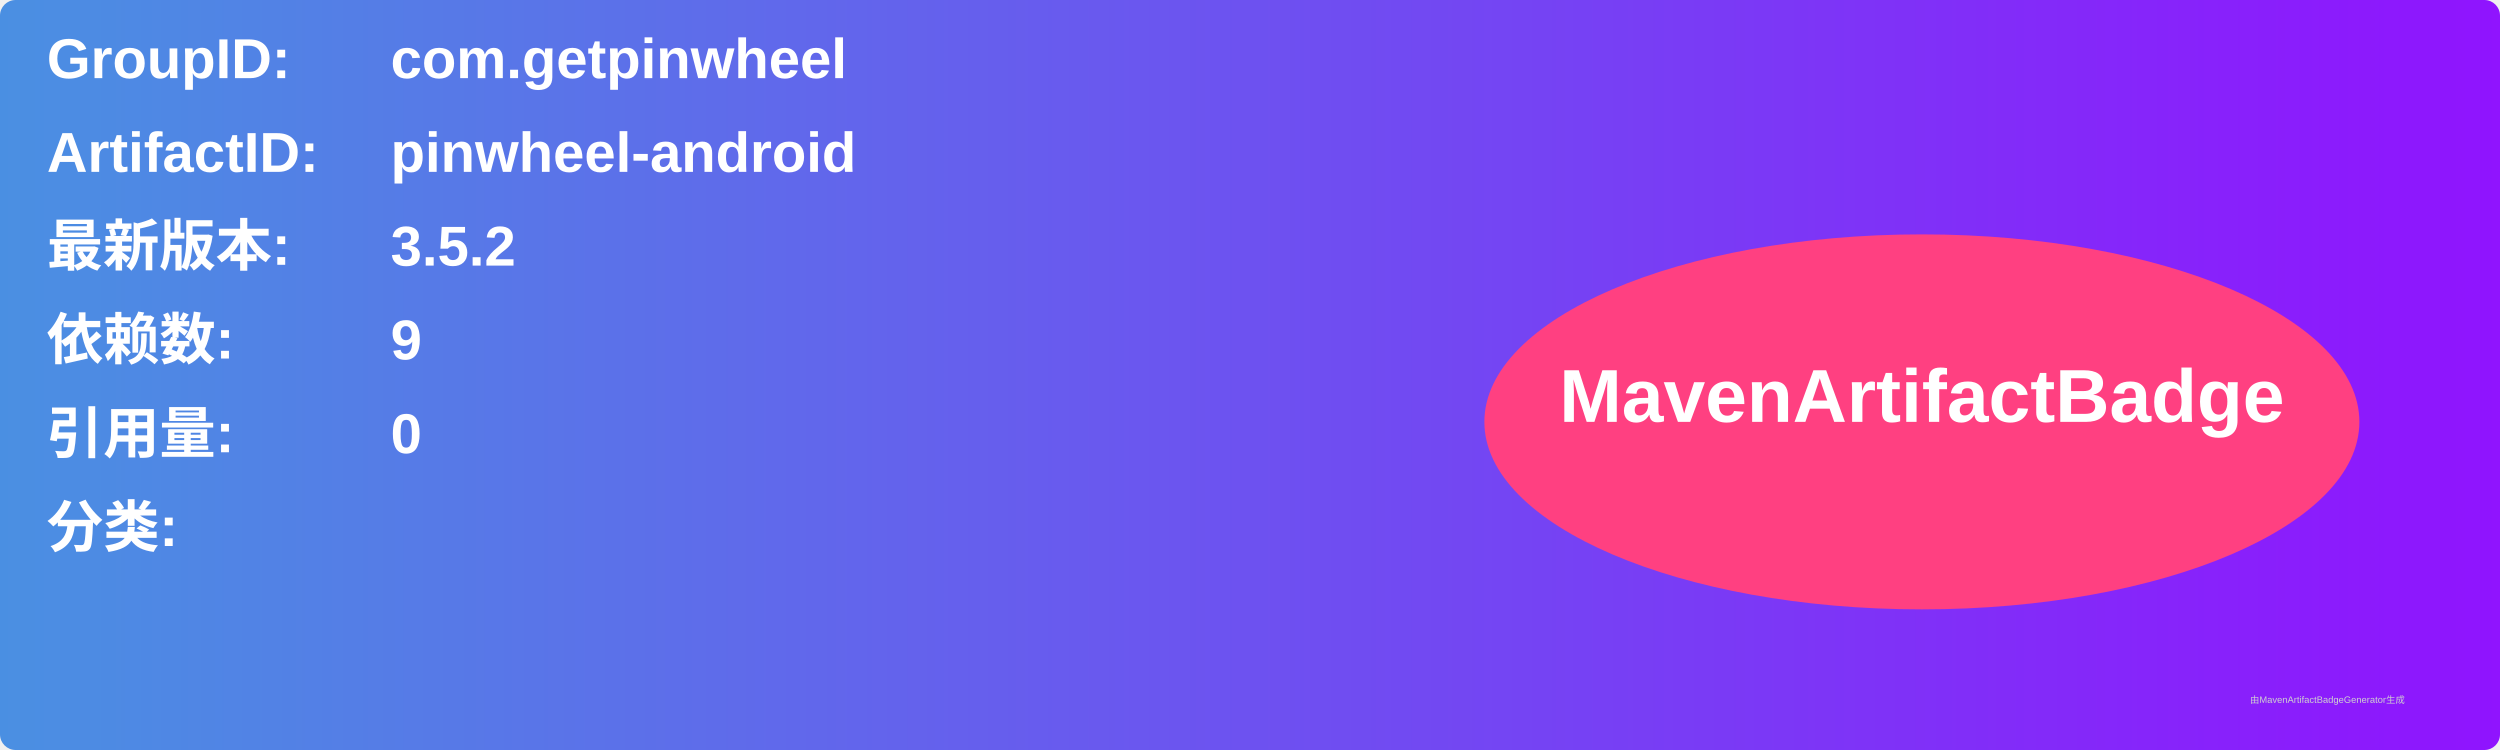
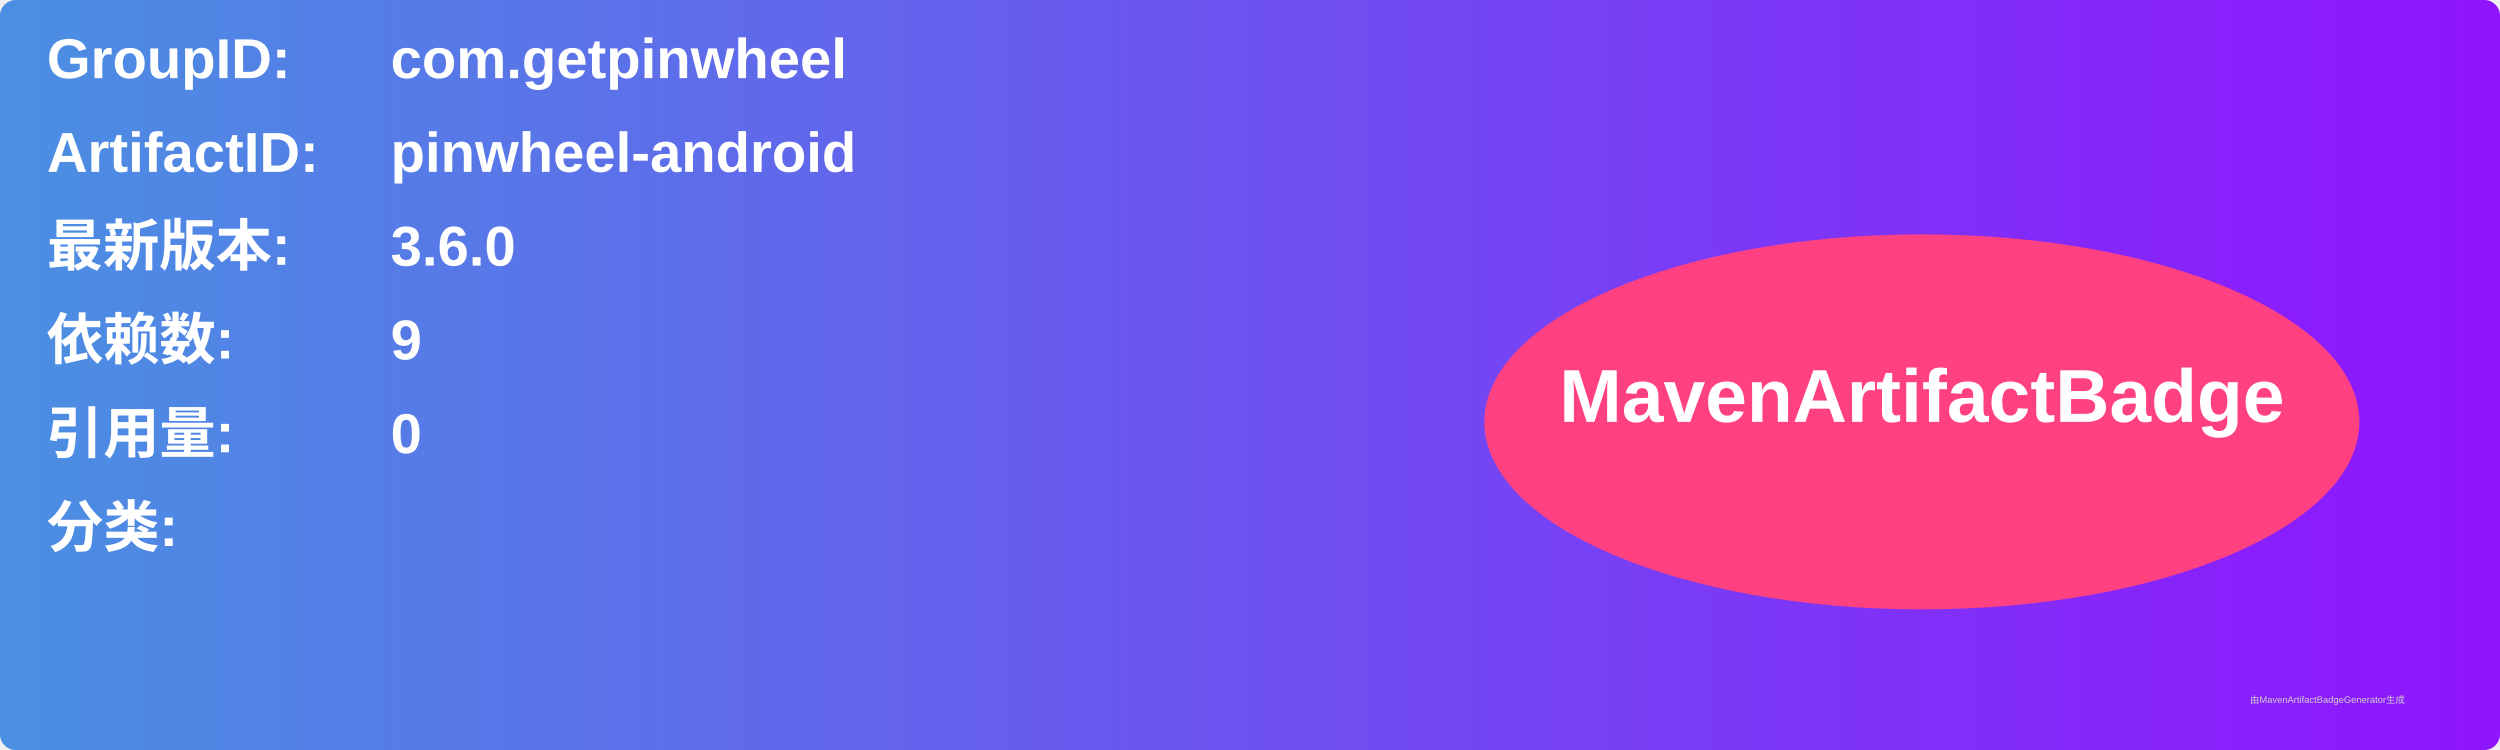
<svg xmlns="http://www.w3.org/2000/svg" width="800" height="240" viewBox="0 0 800 240">
  <linearGradient id="grad" x1="0%" y1="0%" x2="100%" y2="0%">
    <stop offset="0%" stop-color="#4a90e2" />
    <stop offset="100%" stop-color="#9013fe" />
  </linearGradient>
  <rect width="100%" height="100%" rx="5" ry="5" fill="url(#grad)" />
  <g transform="translate(15, 15)">
    <text x="0" y="10" font-family="Arial" font-size="18" fill="white" font-weight="bold" width="260">GroupID:</text>
    <text x="110" y="10" font-family="Arial" font-size="18" fill="white" font-weight="bold" width="460">com.getpinwheel</text>
    <text x="0" y="40" font-family="Arial" font-size="18" fill="white" font-weight="bold" width="260">ArtifactID:</text>
    <text x="110" y="40" font-family="Arial" font-size="18" fill="white" font-weight="bold" width="460">pinwheel-android</text>
    <text x="0" y="70" font-family="Arial" font-size="18" fill="white" font-weight="bold">最新版本:</text>
    <text x="110" y="70" font-family="Arial" font-size="18" fill="white" font-weight="bold">
-       <tspan font-weight="bold">3.5.2</tspan>
+       <tspan font-weight="bold">3.6.0</tspan>
    </text>
    <text x="0" y="100" font-family="Arial" font-size="18" fill="white" font-weight="bold">依赖数: </text>
    <text x="110" y="100" font-family="Arial" font-size="18" fill="white">
      <tspan font-weight="bold">9</tspan>
    </text>
    <text x="0" y="130" font-family="Arial" font-size="18" fill="white" font-weight="bold">引用量: </text>
    <text x="110" y="130" font-family="Arial" font-size="18" fill="white">
      <tspan font-weight="bold">0</tspan>
    </text>
    <text x="0" y="160" font-family="Arial" font-size="18" fill="white" font-weight="bold">分类:</text>
    <text x="10" y="190" font-family="Arial" font-size="10" fill="white">
      <tspan font-weight="bold" />
    </text>
    <ellipse cx="600" cy="120" rx="140" ry="60" fill="#ff4081" />
    <text x="600" y="120" text-anchor="middle" font-family="Arial" font-size="24" fill="white" font-weight="bold">MavenArtifactBadge</text>
  </g>
  <text x="720" y="225" font-family="Arial" font-size="3" fill="#d0d0d0">由MavenArtifactBadgeGenerator生成</text>
</svg>
